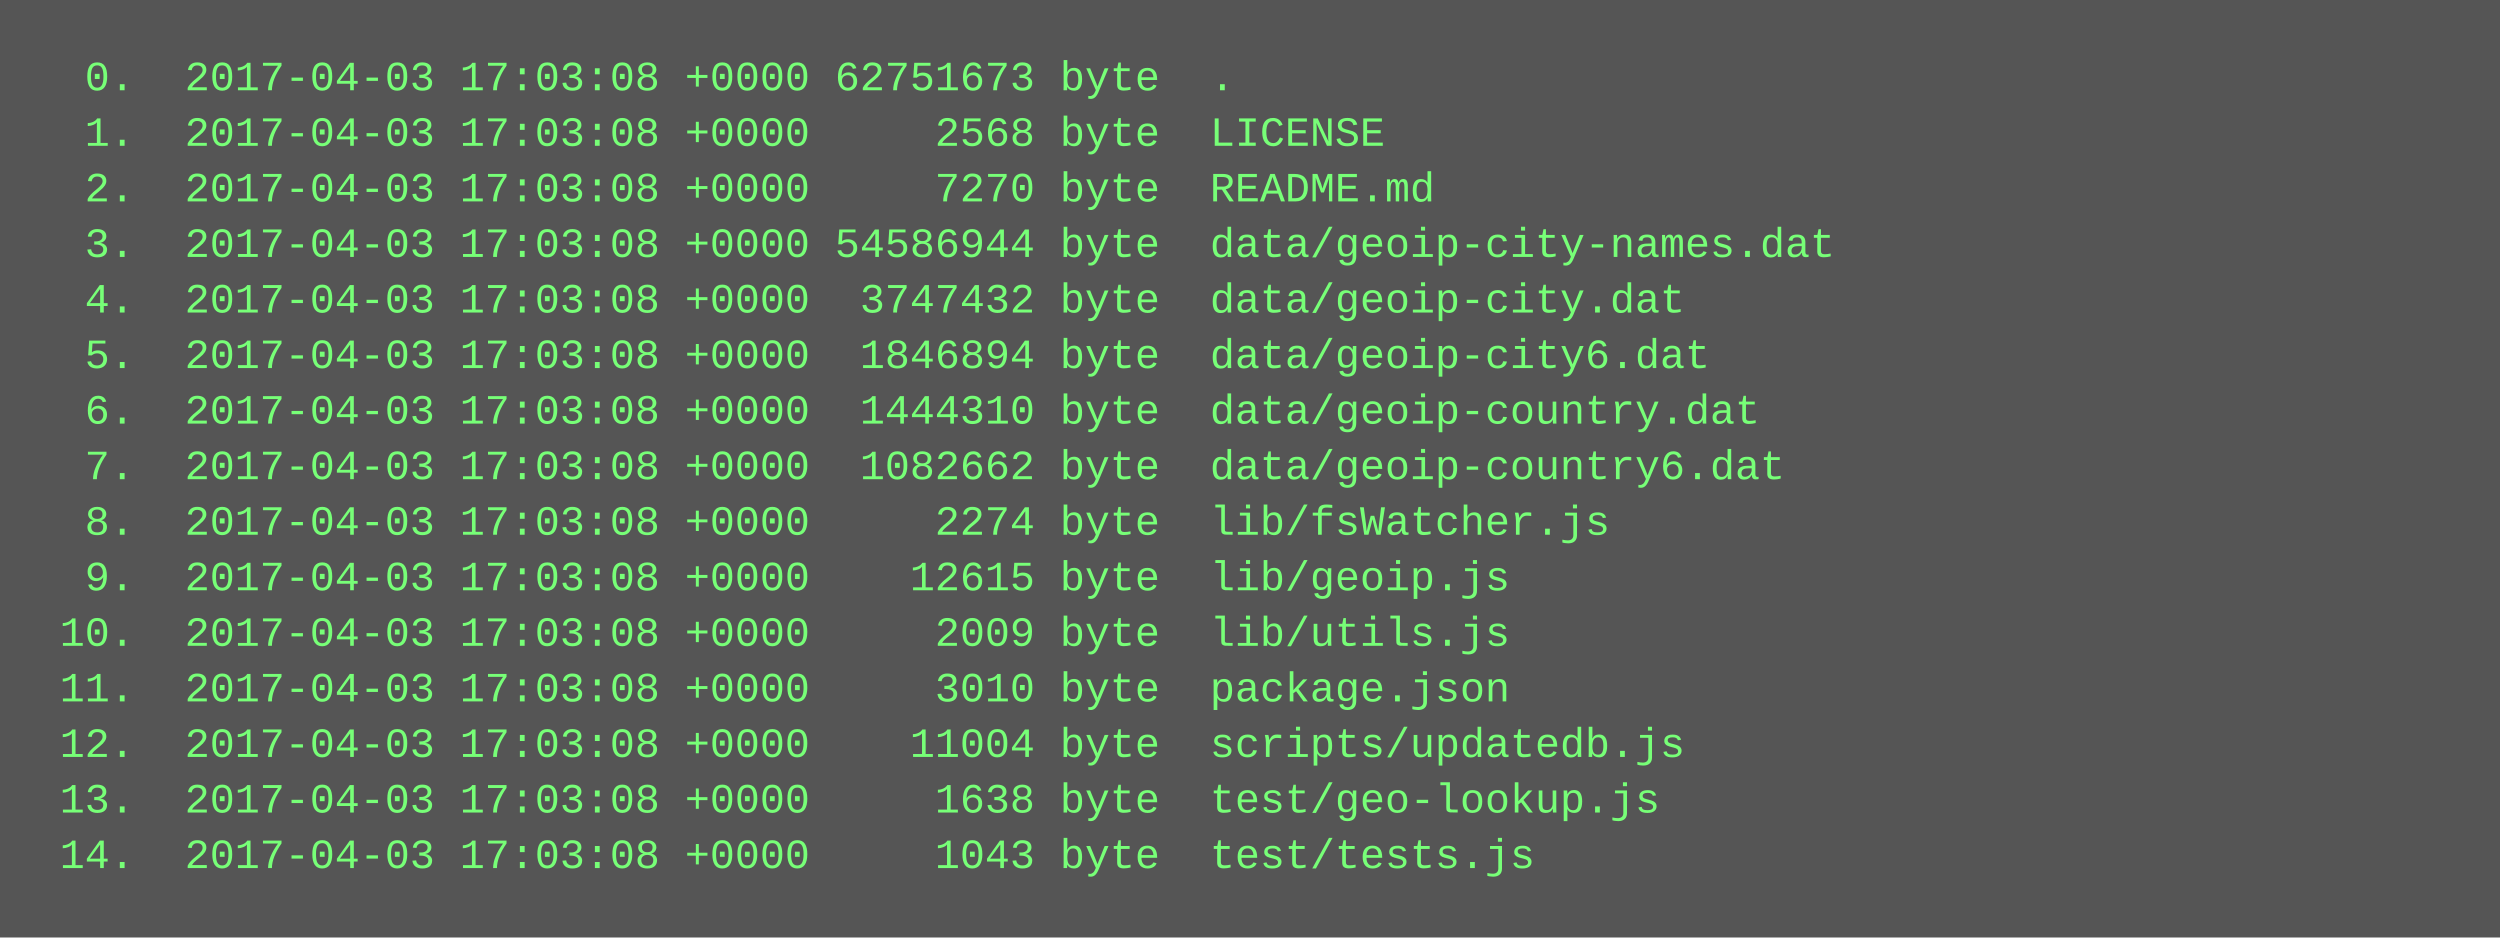
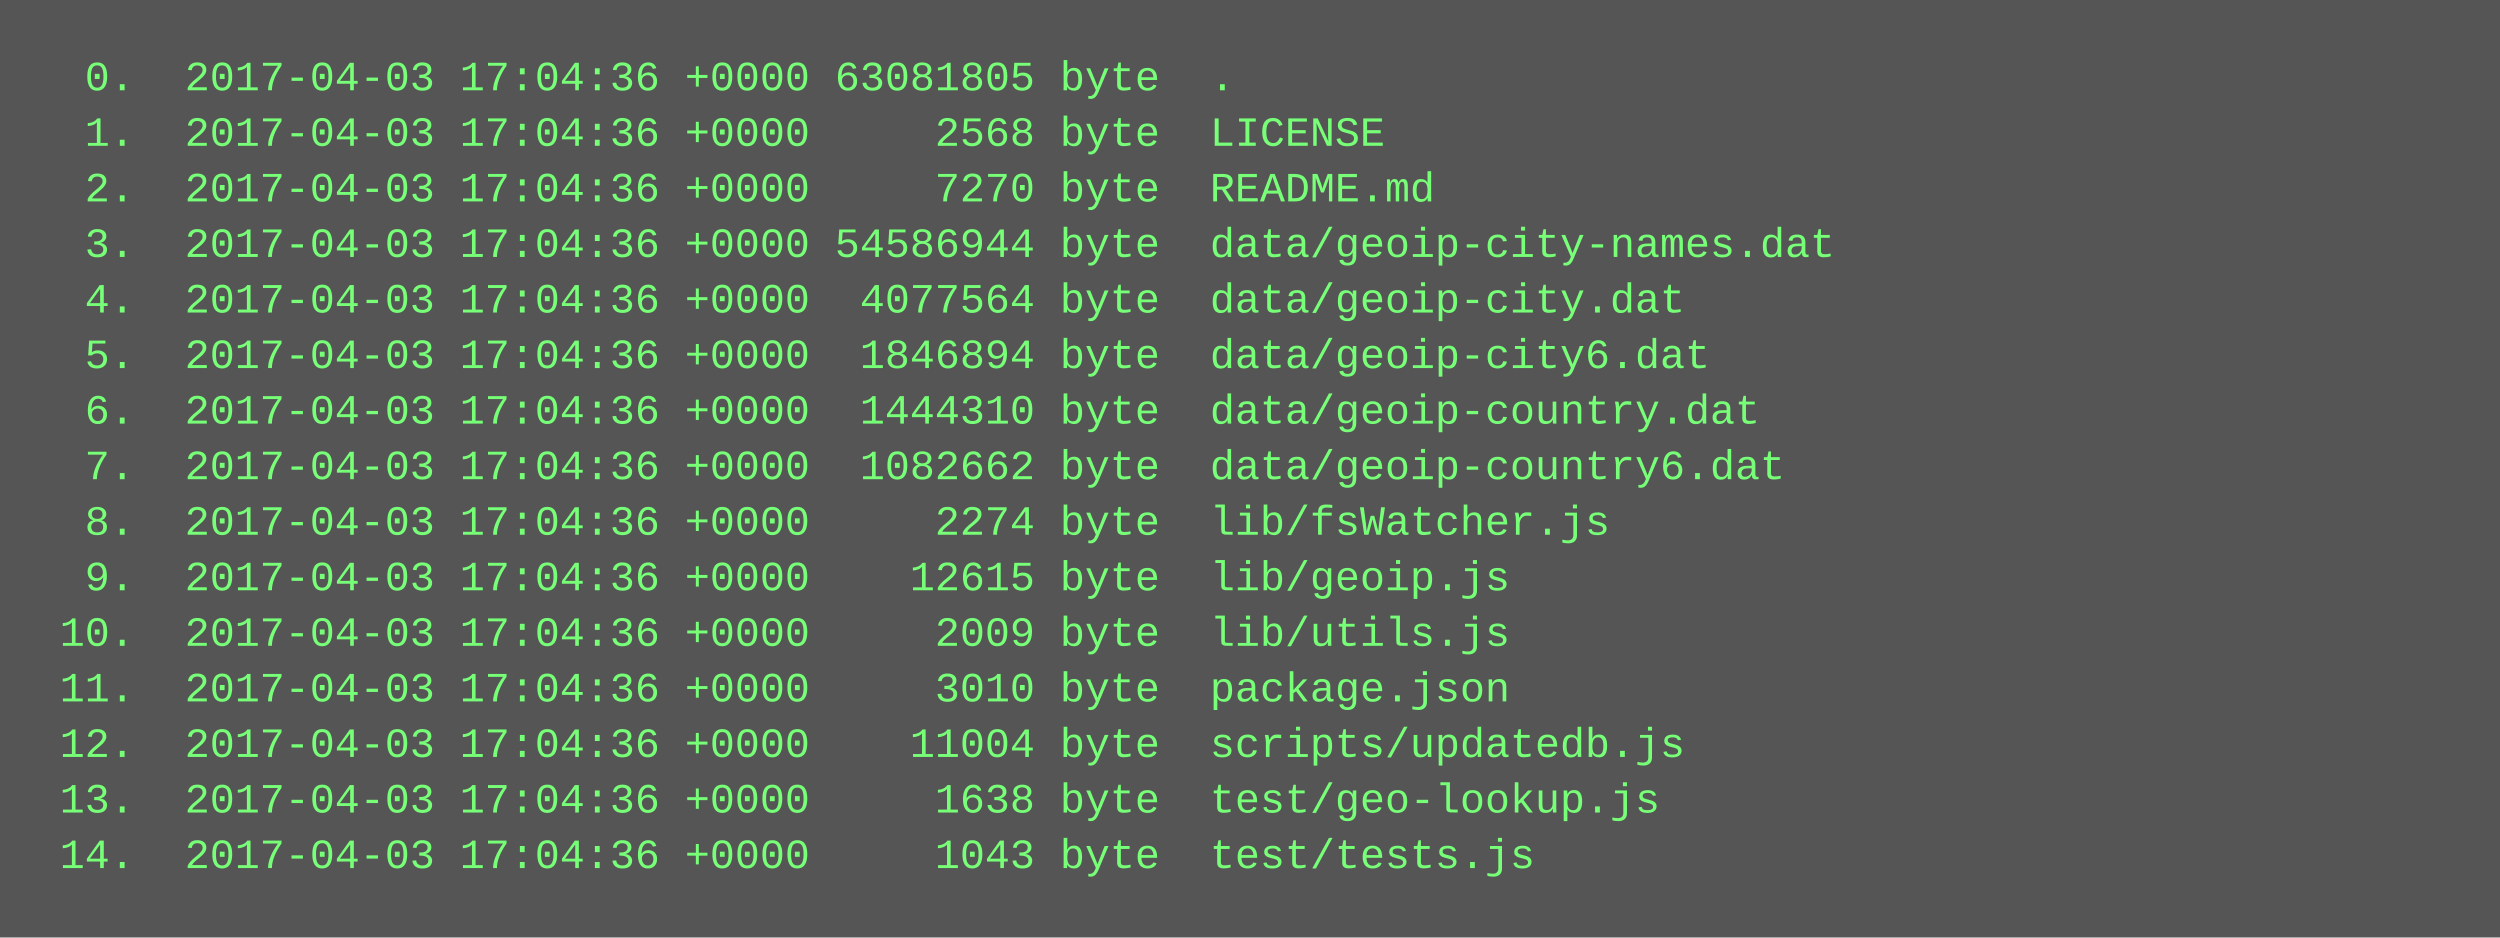
<svg xmlns="http://www.w3.org/2000/svg" height="270" width="720">
  <rect height="270" fill="#555" width="720" />
  <text fill="#7f7" font-family="Courier New" font-size="12" xml:space="preserve">
-     <tspan x="10" y="26">  0.  2017-04-03 17:03:08 +0000 62751673 byte  .</tspan>
-     <tspan x="10" y="42">  1.  2017-04-03 17:03:08 +0000     2568 byte  LICENSE</tspan>
-     <tspan x="10" y="58">  2.  2017-04-03 17:03:08 +0000     7270 byte  README.md</tspan>
-     <tspan x="10" y="74">  3.  2017-04-03 17:03:08 +0000 54586944 byte  data/geoip-city-names.dat</tspan>
-     <tspan x="10" y="90">  4.  2017-04-03 17:03:08 +0000  3747432 byte  data/geoip-city.dat</tspan>
-     <tspan x="10" y="106">  5.  2017-04-03 17:03:08 +0000  1846894 byte  data/geoip-city6.dat</tspan>
-     <tspan x="10" y="122">  6.  2017-04-03 17:03:08 +0000  1444310 byte  data/geoip-country.dat</tspan>
-     <tspan x="10" y="138">  7.  2017-04-03 17:03:08 +0000  1082662 byte  data/geoip-country6.dat</tspan>
-     <tspan x="10" y="154">  8.  2017-04-03 17:03:08 +0000     2274 byte  lib/fsWatcher.js</tspan>
-     <tspan x="10" y="170">  9.  2017-04-03 17:03:08 +0000    12615 byte  lib/geoip.js</tspan>
-     <tspan x="10" y="186"> 10.  2017-04-03 17:03:08 +0000     2009 byte  lib/utils.js</tspan>
-     <tspan x="10" y="202"> 11.  2017-04-03 17:03:08 +0000     3010 byte  package.json</tspan>
-     <tspan x="10" y="218"> 12.  2017-04-03 17:03:08 +0000    11004 byte  scripts/updatedb.js</tspan>
-     <tspan x="10" y="234"> 13.  2017-04-03 17:03:08 +0000     1638 byte  test/geo-lookup.js</tspan>
-     <tspan x="10" y="250"> 14.  2017-04-03 17:03:08 +0000     1043 byte  test/tests.js</tspan>
+     <tspan x="10" y="26">  0.  2017-04-03 17:04:36 +0000 63081805 byte  .</tspan>
+     <tspan x="10" y="42">  1.  2017-04-03 17:04:36 +0000     2568 byte  LICENSE</tspan>
+     <tspan x="10" y="58">  2.  2017-04-03 17:04:36 +0000     7270 byte  README.md</tspan>
+     <tspan x="10" y="74">  3.  2017-04-03 17:04:36 +0000 54586944 byte  data/geoip-city-names.dat</tspan>
+     <tspan x="10" y="90">  4.  2017-04-03 17:04:36 +0000  4077564 byte  data/geoip-city.dat</tspan>
+     <tspan x="10" y="106">  5.  2017-04-03 17:04:36 +0000  1846894 byte  data/geoip-city6.dat</tspan>
+     <tspan x="10" y="122">  6.  2017-04-03 17:04:36 +0000  1444310 byte  data/geoip-country.dat</tspan>
+     <tspan x="10" y="138">  7.  2017-04-03 17:04:36 +0000  1082662 byte  data/geoip-country6.dat</tspan>
+     <tspan x="10" y="154">  8.  2017-04-03 17:04:36 +0000     2274 byte  lib/fsWatcher.js</tspan>
+     <tspan x="10" y="170">  9.  2017-04-03 17:04:36 +0000    12615 byte  lib/geoip.js</tspan>
+     <tspan x="10" y="186"> 10.  2017-04-03 17:04:36 +0000     2009 byte  lib/utils.js</tspan>
+     <tspan x="10" y="202"> 11.  2017-04-03 17:04:36 +0000     3010 byte  package.json</tspan>
+     <tspan x="10" y="218"> 12.  2017-04-03 17:04:36 +0000    11004 byte  scripts/updatedb.js</tspan>
+     <tspan x="10" y="234"> 13.  2017-04-03 17:04:36 +0000     1638 byte  test/geo-lookup.js</tspan>
+     <tspan x="10" y="250"> 14.  2017-04-03 17:04:36 +0000     1043 byte  test/tests.js</tspan>
  </text>
</svg>
